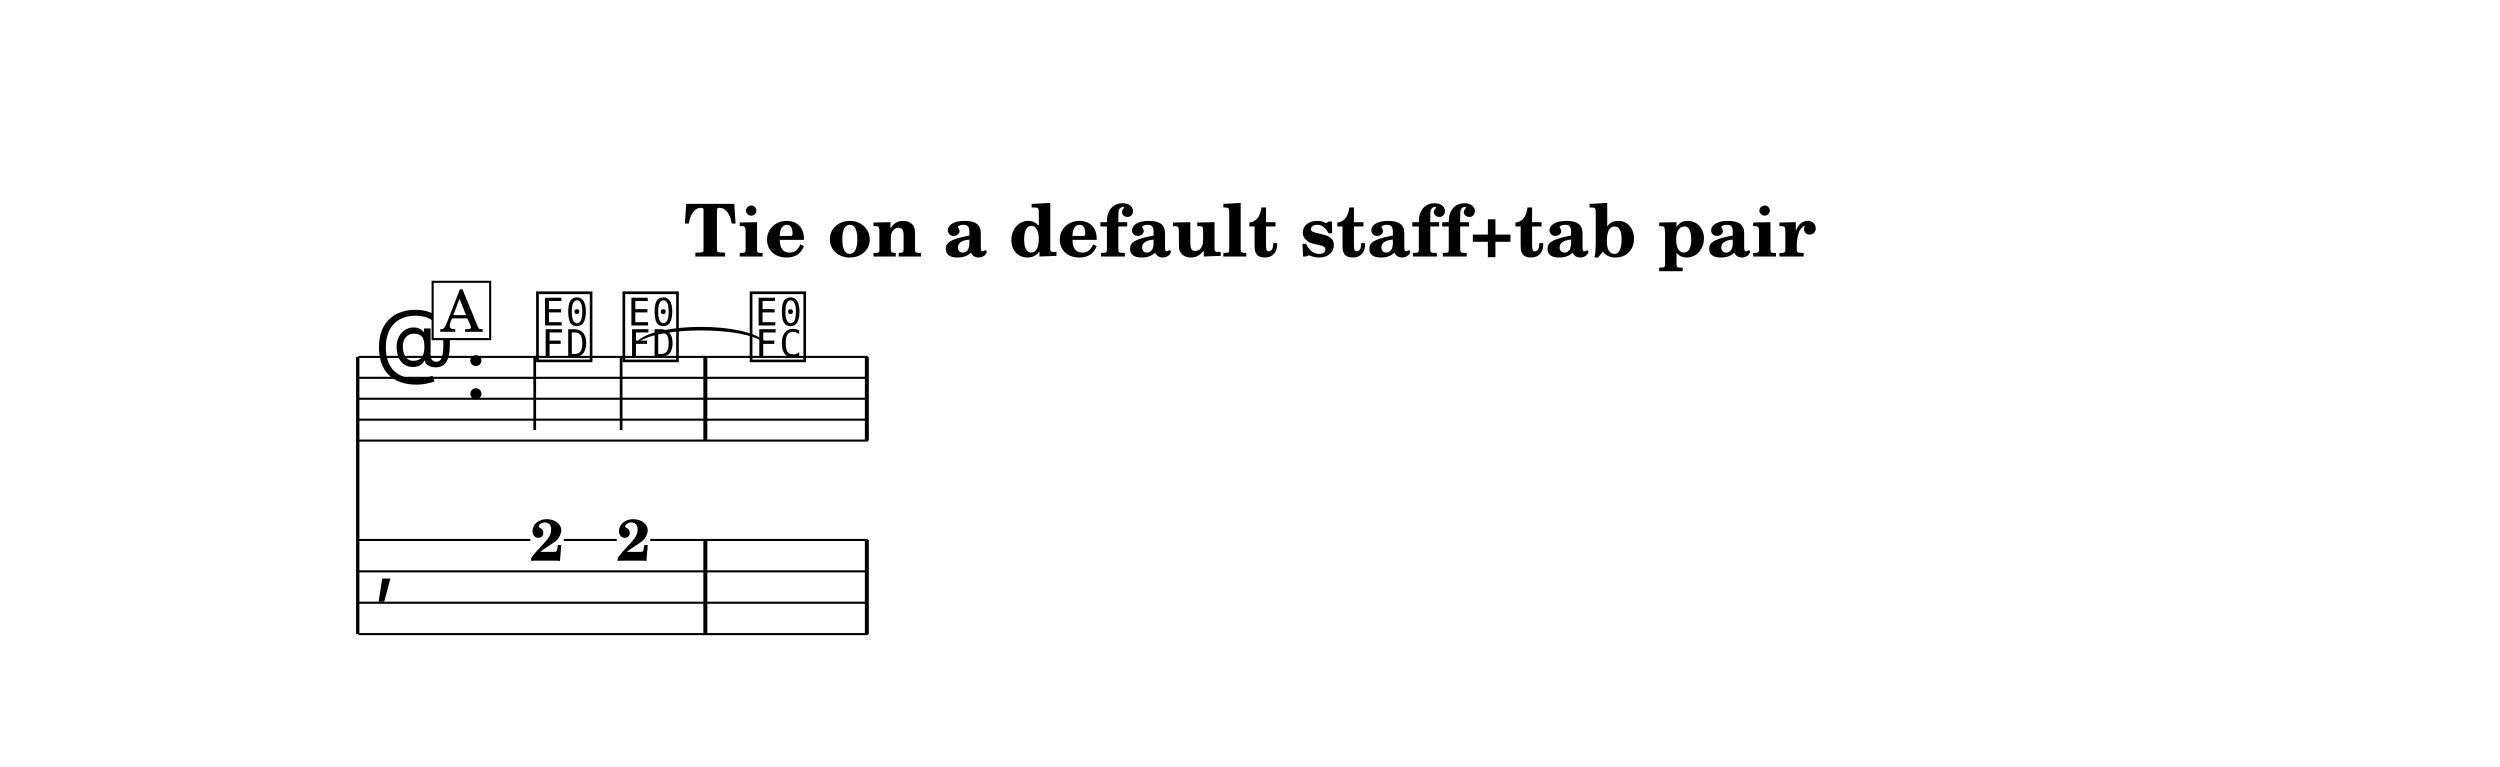
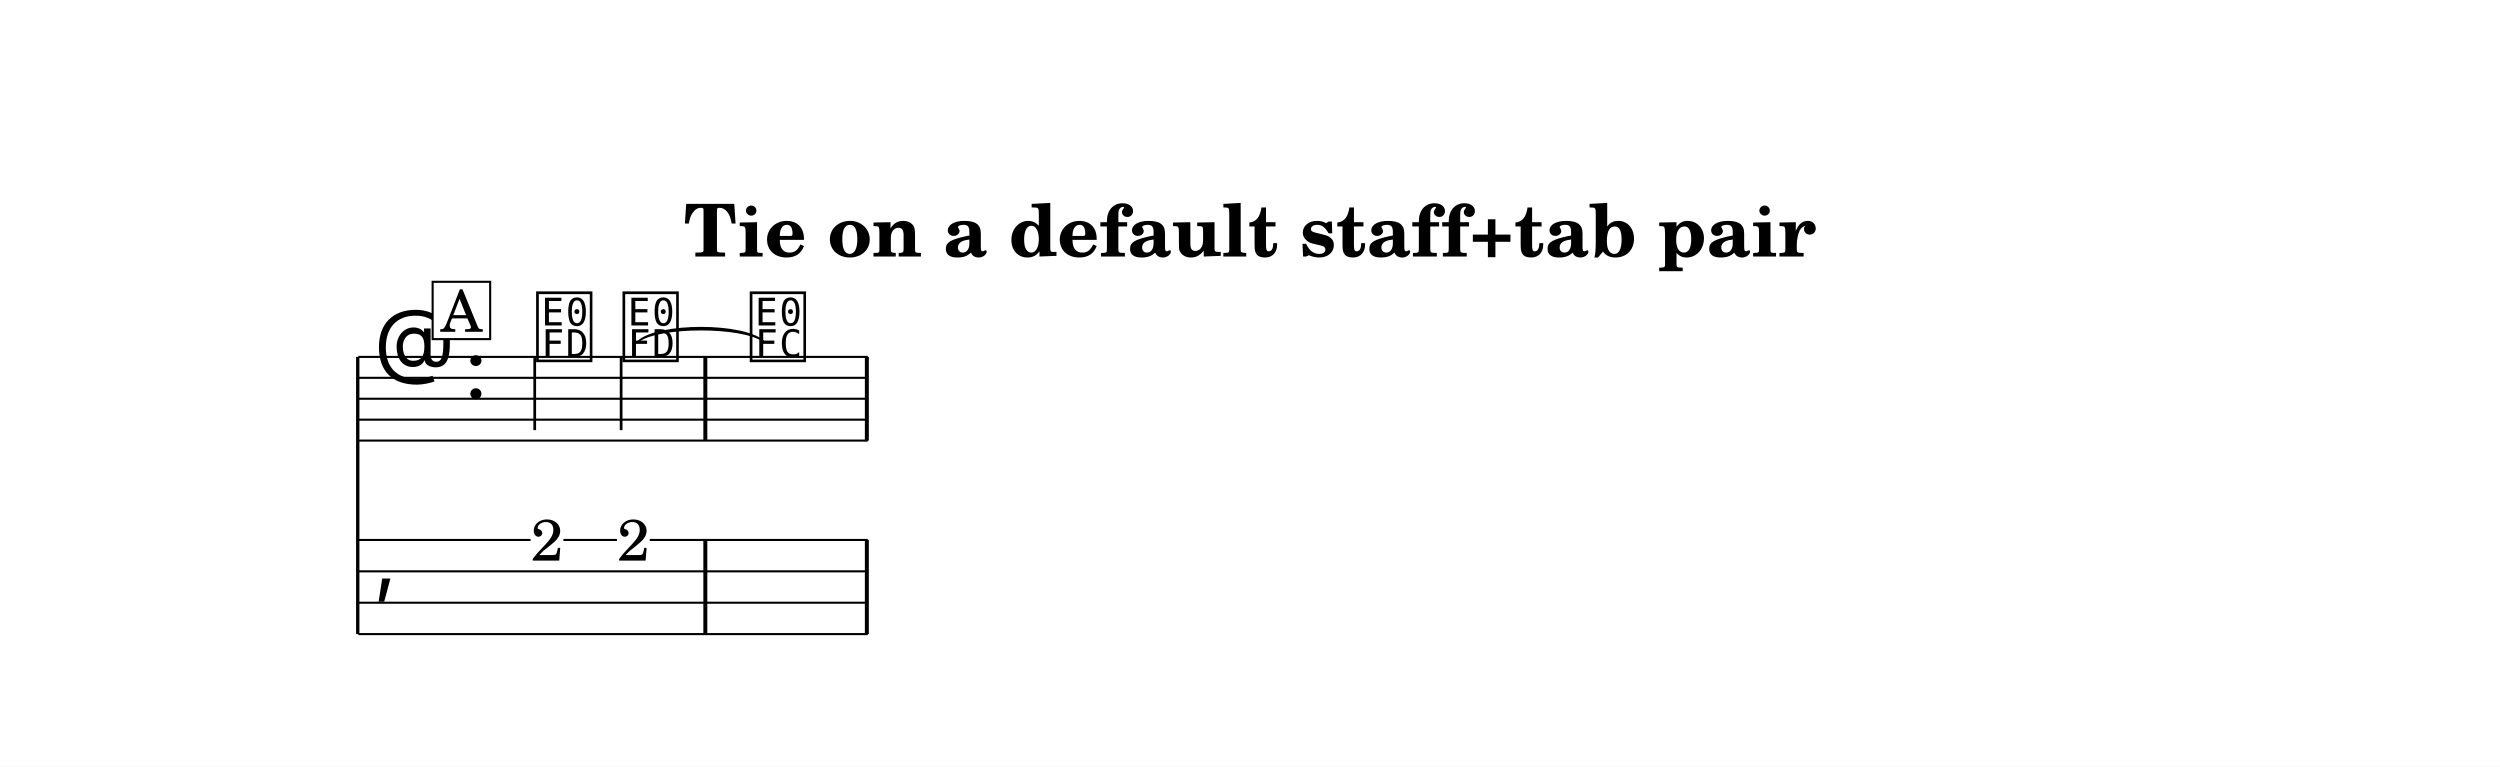
<svg xmlns="http://www.w3.org/2000/svg" width="1195.0" height="366.4" viewBox="0 0 119.50 36.64" font-family="TeX Gyre Schola, serif">
  <style>
  @font-face { font-family: 'Emmentaler'; src: local('Emmentaler'); }
  .music { font-family: 'Emmentaler', serif; }
</style>
  <rect x="0" y="0" width="119.50" height="36.64" fill="#FFFFFF" />
  <text x="59.75" y="12.26" font-size="3.49" font-weight="bold" text-anchor="middle" data-pos="648">Tie on a default staff+tab pair</text>
  <g transform="translate(8.54,0.00) scale(1,1)">
    <line x1="8.56" y1="17.06" x2="8.56" y2="30.31" stroke="#000000" stroke-width="0.160" />
    <line x1="8.59" y1="17.06" x2="32.94" y2="17.06" stroke="#000000" stroke-width="0.100" />
    <line x1="8.59" y1="18.06" x2="32.94" y2="18.06" stroke="#000000" stroke-width="0.100" />
    <line x1="8.59" y1="19.06" x2="32.94" y2="19.06" stroke="#000000" stroke-width="0.100" />
    <line x1="8.59" y1="20.06" x2="32.94" y2="20.06" stroke="#000000" stroke-width="0.100" />
    <line x1="8.59" y1="21.06" x2="32.94" y2="21.06" stroke="#000000" stroke-width="0.100" />
    <text class="music" x="9.34" y="18.06" font-size="4.00" data-pos="722"></text>
    <text class="music" x="13.66" y="19.06" font-size="4.00" data-pos="703"></text>
    <text class="music" x="16.96" y="17.06" font-size="4.00" data-pos="759"></text>
    <line x1="17.02" y1="17.06" x2="17.02" y2="20.56" stroke="#000000" stroke-width="0.130" />
    <text class="music" x="21.09" y="17.06" font-size="4.00" data-pos="763"></text>
    <line x1="21.15" y1="17.06" x2="21.15" y2="20.56" stroke="#000000" stroke-width="0.130" />
    <text class="music" x="27.17" y="17.06" font-size="4.00" data-pos="770"></text>
    <rect x="25.08" y="17.06" width="0.19" height="4.00" data-pos="768" />
    <rect x="32.80" y="17.06" width="0.19" height="4.00" data-pos="774" />
    <text class="music" x="9.34" y="28.06" font-size="4.00"></text>
    <rect x="25.08" y="25.81" width="0.19" height="4.50" data-pos="768" />
    <rect x="32.80" y="25.81" width="0.19" height="4.50" data-pos="774" />
-     <text x="17.61" y="26.80" font-size="2.80" font-weight="bold" text-anchor="middle" data-pos="759">2</text>
-     <text x="21.74" y="26.80" font-size="2.80" font-weight="bold" text-anchor="middle" data-pos="763">2</text>
-     <line x1="8.59" y1="25.81" x2="16.81" y2="25.81" stroke="#000000" stroke-width="0.100" />
-     <line x1="18.41" y1="25.81" x2="20.94" y2="25.81" stroke="#000000" stroke-width="0.100" />
-     <line x1="22.54" y1="25.81" x2="32.94" y2="25.81" stroke="#000000" stroke-width="0.100" />
+     <text x="17.61" y="26.80" font-size="2.80" text-anchor="middle" data-pos="759">2</text>
+     <text x="21.74" y="26.80" font-size="2.80" text-anchor="middle" data-pos="763">2</text>
+     <line x1="8.59" y1="25.81" x2="16.82" y2="25.81" stroke="#000000" stroke-width="0.100" />
+     <line x1="18.39" y1="25.81" x2="20.95" y2="25.81" stroke="#000000" stroke-width="0.100" />
+     <line x1="22.52" y1="25.81" x2="32.94" y2="25.81" stroke="#000000" stroke-width="0.100" />
    <line x1="8.59" y1="27.31" x2="32.94" y2="27.31" stroke="#000000" stroke-width="0.100" />
    <line x1="8.59" y1="28.81" x2="32.94" y2="28.81" stroke="#000000" stroke-width="0.100" />
    <line x1="8.59" y1="30.31" x2="32.94" y2="30.31" stroke="#000000" stroke-width="0.100" />
    <path d="M 21.98,16.31 C 22.96,15.45 26.97,15.45 27.95,16.31 C 26.97,15.57 22.96,15.57 21.98,16.31 Z" stroke="#000000" stroke-width="0.08" stroke-linecap="round" stroke-linejoin="round" data-pos="766" />
    <rect x="12.14" y="13.47" width="2.75" height="2.74" fill="#FFFFFF" stroke="#000000" stroke-width="0.100" data-pos="742" />
    <text x="13.52" y="15.86" font-size="2.77" text-anchor="middle" data-pos="742">A</text>
  </g>
</svg>
